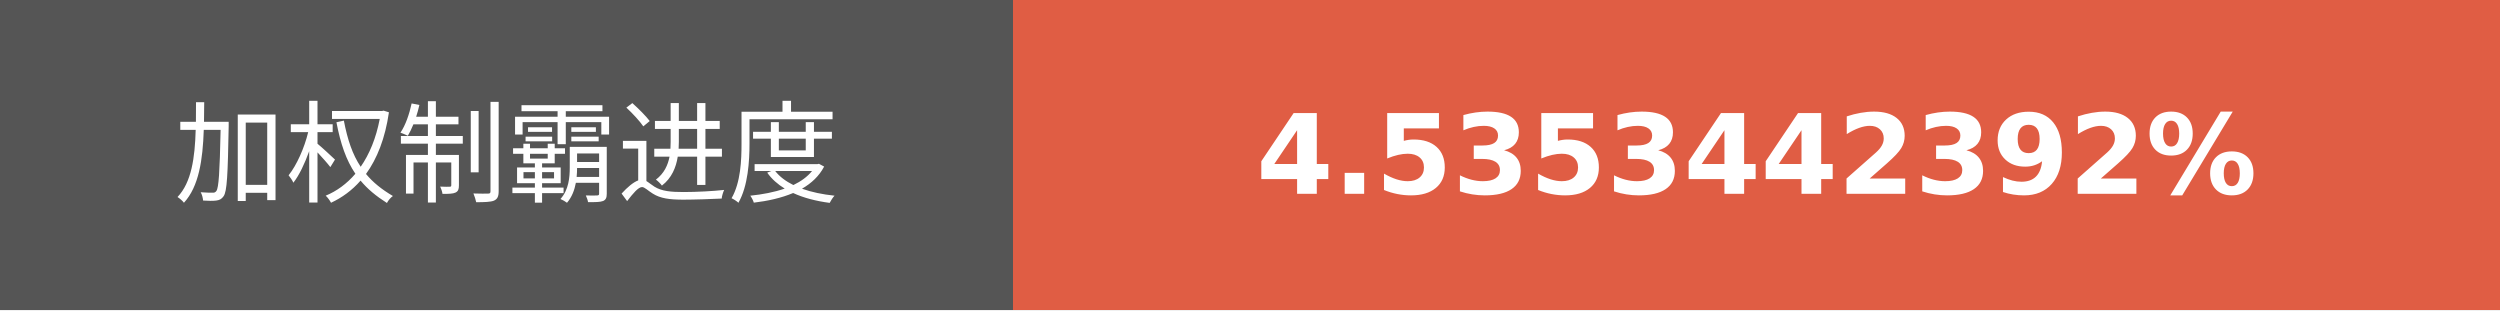
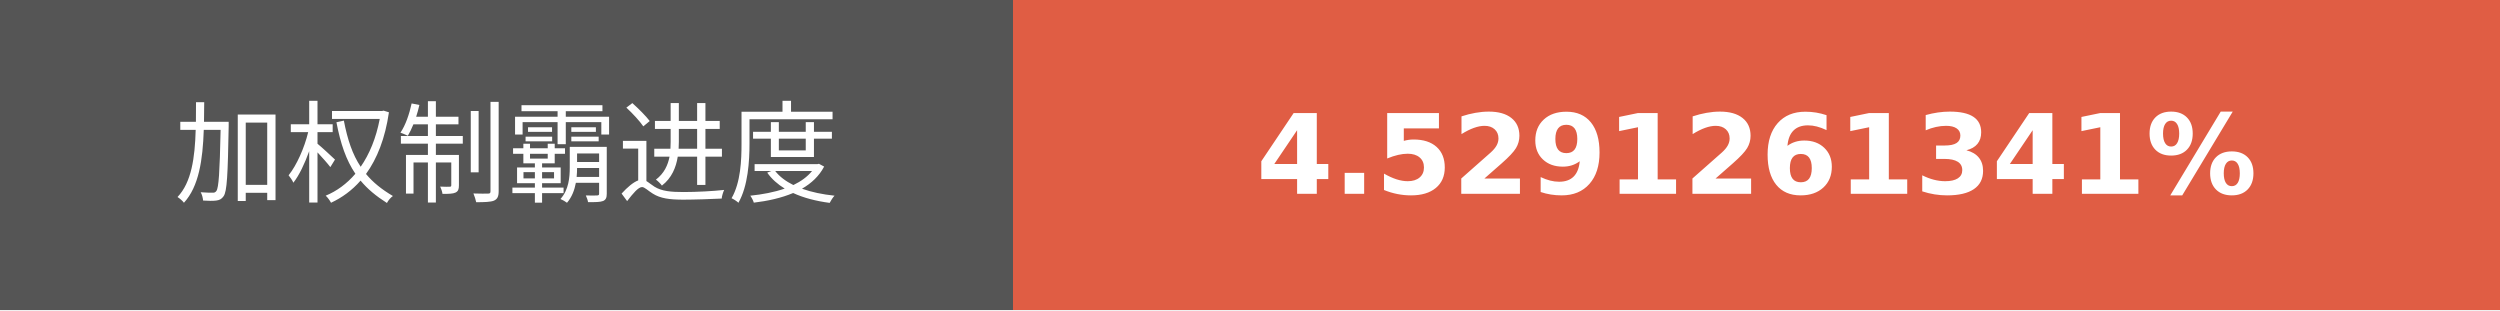
- <svg xmlns="http://www.w3.org/2000/svg" width="225.75" height="28" role="img" aria-label="加权制霸进度: 4.5353442392%">
+ <svg xmlns="http://www.w3.org/2000/svg" width="225.75" height="28" role="img" aria-label="加权制霸进度: 4.5291261341%">
  <g shape-rendering="crispEdges">
    <rect width="91.5" height="28" fill="#555" />
    <rect x="91.5" width="134.25" height="28" fill="#e05d44" />
  </g>
  <g fill="#fff" text-anchor="middle" font-family="Verdana,Geneva,DejaVu Sans,sans-serif" text-rendering="geometricPrecision" font-size="100">
    <text transform="scale(.1)" x="457.5" y="175" textLength="675" fill="#fff">加权制霸进度</text>
-     <text transform="scale(.1)" x="1586.25" y="175" textLength="1102.5" fill="#fff" font-weight="bold">4.5353442392%</text>
+     <text transform="scale(.1)" x="1586.25" y="175" textLength="1102.5" fill="#fff" font-weight="bold">4.5291261341%</text>
  </g>
</svg>
